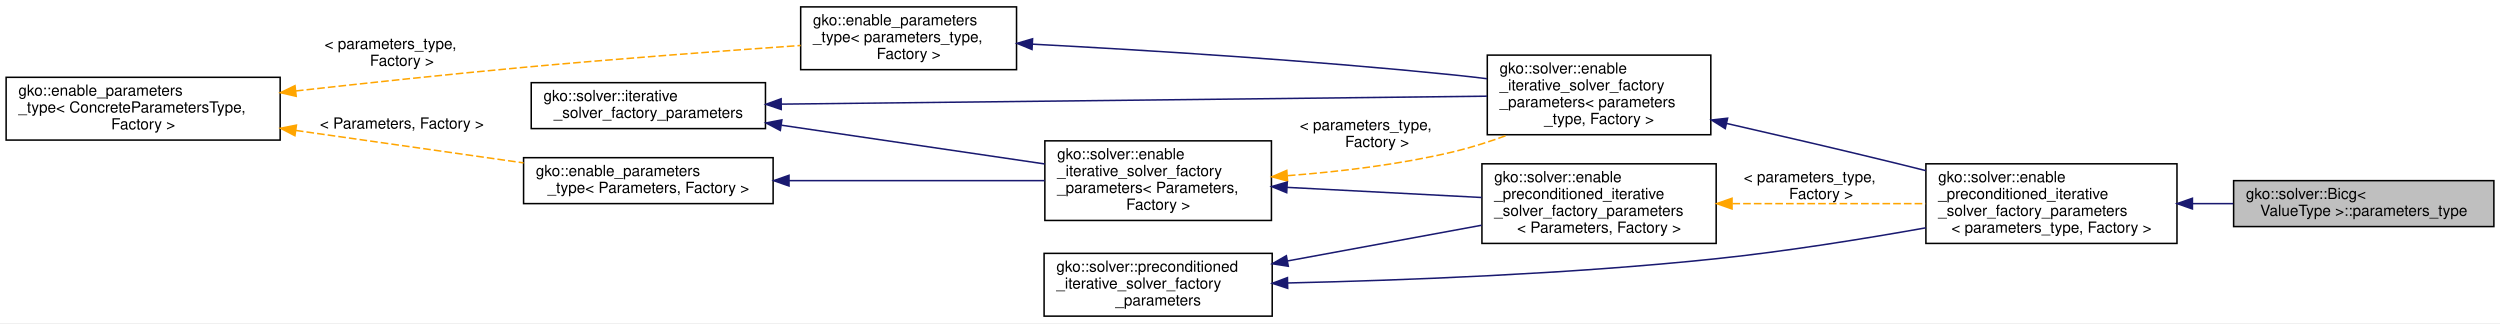
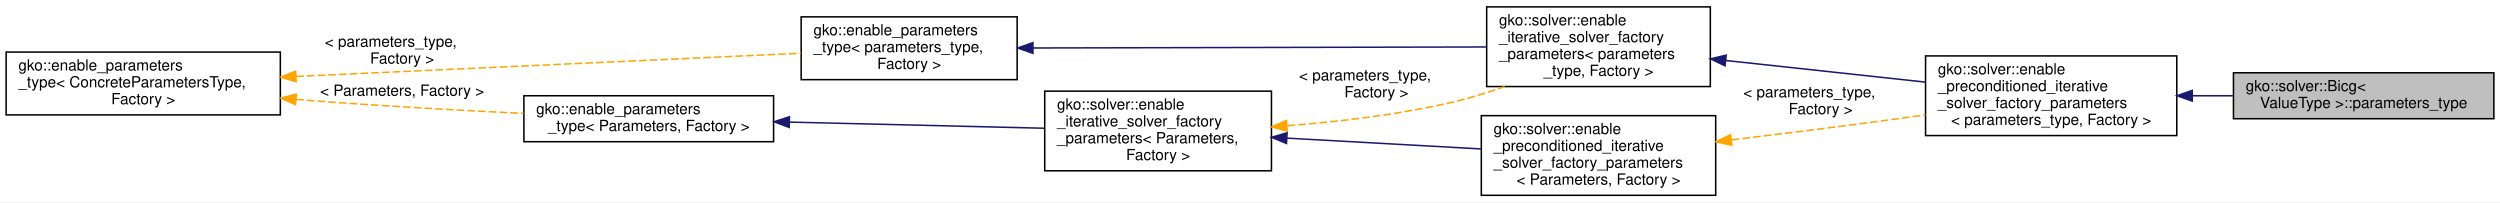
- <svg xmlns="http://www.w3.org/2000/svg" xmlns:xlink="http://www.w3.org/1999/xlink" width="1633pt" height="211pt" viewBox="0.00 0.00 1633.00 211.00">
-   <g id="graph0" class="graph" transform="scale(1 1) rotate(0) translate(4 207)">
-     <polygon fill="#ffffff" stroke="transparent" points="-4,4 -4,-207 1629,-207 1629,4 -4,4" />
+ <svg xmlns="http://www.w3.org/2000/svg" xmlns:xlink="http://www.w3.org/1999/xlink" width="1632pt" height="132pt" viewBox="0.00 0.00 1632.00 132.00">
+   <g id="graph0" class="graph" transform="scale(1 1) rotate(0) translate(4 128)">
+     <polygon fill="#ffffff" stroke="transparent" points="-4,4 -4,-128 1628,-128 1628,4 -4,4" />
    <g id="node1" class="node">
      <g id="a_node1">
        <a xlink:title=" ">
-           <polygon fill="#bfbfbf" stroke="#000000" points="1455,-59 1455,-89 1625,-89 1625,-59 1455,-59" />
-           <text text-anchor="start" x="1463" y="-77" font-family="Helvetica,sans-Serif" font-size="10.00" fill="#000000">gko::solver::Bicg&lt;</text>
-           <text text-anchor="middle" x="1540" y="-66" font-family="Helvetica,sans-Serif" font-size="10.00" fill="#000000"> ValueType &gt;::parameters_type</text>
+           <polygon fill="#bfbfbf" stroke="#000000" points="1454,-50.5 1454,-80.5 1624,-80.5 1624,-50.5 1454,-50.5" />
+           <text text-anchor="start" x="1462" y="-68.5" font-family="Helvetica,sans-Serif" font-size="10.00" fill="#000000">gko::solver::Bicg&lt;</text>
+           <text text-anchor="middle" x="1539" y="-57.5" font-family="Helvetica,sans-Serif" font-size="10.00" fill="#000000"> ValueType &gt;::parameters_type</text>
        </a>
      </g>
    </g>
    <g id="node2" class="node">
      <g id="a_node2">
        <a xlink:href="structgko_1_1solver_1_1enable__preconditioned__iterative__solver__factory__parameters.html" target="_top" xlink:title=" ">
-           <polygon fill="#ffffff" stroke="#000000" points="1254,-48 1254,-100 1418,-100 1418,-48 1254,-48" />
-           <text text-anchor="start" x="1262" y="-88" font-family="Helvetica,sans-Serif" font-size="10.00" fill="#000000">gko::solver::enable</text>
-           <text text-anchor="start" x="1262" y="-77" font-family="Helvetica,sans-Serif" font-size="10.00" fill="#000000">_preconditioned_iterative</text>
-           <text text-anchor="start" x="1262" y="-66" font-family="Helvetica,sans-Serif" font-size="10.00" fill="#000000">_solver_factory_parameters</text>
-           <text text-anchor="middle" x="1336" y="-55" font-family="Helvetica,sans-Serif" font-size="10.00" fill="#000000">&lt; parameters_type, Factory &gt;</text>
+           <polygon fill="#ffffff" stroke="#000000" points="1253,-39.5 1253,-91.5 1417,-91.5 1417,-39.5 1253,-39.5" />
+           <text text-anchor="start" x="1261" y="-79.5" font-family="Helvetica,sans-Serif" font-size="10.00" fill="#000000">gko::solver::enable</text>
+           <text text-anchor="start" x="1261" y="-68.5" font-family="Helvetica,sans-Serif" font-size="10.00" fill="#000000">_preconditioned_iterative</text>
+           <text text-anchor="start" x="1261" y="-57.5" font-family="Helvetica,sans-Serif" font-size="10.00" fill="#000000">_solver_factory_parameters</text>
+           <text text-anchor="middle" x="1335" y="-46.5" font-family="Helvetica,sans-Serif" font-size="10.00" fill="#000000">&lt; parameters_type, Factory &gt;</text>
        </a>
      </g>
    </g>
    <g id="edge1" class="edge">
-       <path fill="none" stroke="#191970" d="M1428.351,-74C1437.141,-74 1446.027,-74 1454.745,-74" />
-       <polygon fill="#191970" stroke="#191970" points="1428.093,-70.5 1418.093,-74 1428.093,-77.5 1428.093,-70.5" />
+       <path fill="none" stroke="#191970" d="M1427.351,-65.5C1436.141,-65.5 1445.027,-65.5 1453.745,-65.5" />
+       <polygon fill="#191970" stroke="#191970" points="1427.093,-62 1417.093,-65.5 1427.093,-69 1427.093,-62" />
    </g>
    <g id="node3" class="node">
      <g id="a_node3">
        <a xlink:href="structgko_1_1solver_1_1enable__iterative__solver__factory__parameters.html" target="_top" xlink:title=" ">
-           <polygon fill="#ffffff" stroke="#000000" points="967.5,-119 967.5,-171 1113.5,-171 1113.5,-119 967.5,-119" />
-           <text text-anchor="start" x="975.5" y="-159" font-family="Helvetica,sans-Serif" font-size="10.00" fill="#000000">gko::solver::enable</text>
-           <text text-anchor="start" x="975.5" y="-148" font-family="Helvetica,sans-Serif" font-size="10.00" fill="#000000">_iterative_solver_factory</text>
-           <text text-anchor="start" x="975.5" y="-137" font-family="Helvetica,sans-Serif" font-size="10.00" fill="#000000">_parameters&lt; parameters</text>
-           <text text-anchor="middle" x="1040.5" y="-126" font-family="Helvetica,sans-Serif" font-size="10.00" fill="#000000">_type, Factory &gt;</text>
+           <polygon fill="#ffffff" stroke="#000000" points="966.5,-71.5 966.5,-123.5 1112.5,-123.5 1112.5,-71.5 966.5,-71.5" />
+           <text text-anchor="start" x="974.5" y="-111.5" font-family="Helvetica,sans-Serif" font-size="10.00" fill="#000000">gko::solver::enable</text>
+           <text text-anchor="start" x="974.5" y="-100.5" font-family="Helvetica,sans-Serif" font-size="10.00" fill="#000000">_iterative_solver_factory</text>
+           <text text-anchor="start" x="974.5" y="-89.5" font-family="Helvetica,sans-Serif" font-size="10.00" fill="#000000">_parameters&lt; parameters</text>
+           <text text-anchor="middle" x="1039.5" y="-78.5" font-family="Helvetica,sans-Serif" font-size="10.00" fill="#000000">_type, Factory &gt;</text>
        </a>
      </g>
    </g>
    <g id="edge2" class="edge">
-       <path fill="none" stroke="#191970" d="M1124.045,-126.313C1158.731,-118.414 1199.362,-108.978 1236,-100 1241.837,-98.57 1247.858,-97.069 1253.916,-95.54" />
-       <polygon fill="#191970" stroke="#191970" points="1122.932,-122.977 1113.956,-128.606 1124.483,-129.803 1122.932,-122.977" />
+       <path fill="none" stroke="#191970" d="M1122.715,-88.489C1163.445,-84.078 1212.318,-78.785 1252.898,-74.391" />
+       <polygon fill="#191970" stroke="#191970" points="1122.11,-85.034 1112.545,-89.59 1122.864,-91.993 1122.11,-85.034" />
    </g>
    <g id="node4" class="node">
      <g id="a_node4">
        <a xlink:href="classgko_1_1enable__parameters__type.html" target="_top" xlink:title=" ">
-           <polygon fill="#ffffff" stroke="#000000" points="519,-161.5 519,-202.5 660,-202.5 660,-161.5 519,-161.5" />
-           <text text-anchor="start" x="527" y="-190.5" font-family="Helvetica,sans-Serif" font-size="10.00" fill="#000000">gko::enable_parameters</text>
-           <text text-anchor="start" x="527" y="-179.5" font-family="Helvetica,sans-Serif" font-size="10.00" fill="#000000">_type&lt; parameters_type,</text>
-           <text text-anchor="middle" x="589.5" y="-168.5" font-family="Helvetica,sans-Serif" font-size="10.00" fill="#000000"> Factory &gt;</text>
+           <polygon fill="#ffffff" stroke="#000000" points="519,-76 519,-117 660,-117 660,-76 519,-76" />
+           <text text-anchor="start" x="527" y="-105" font-family="Helvetica,sans-Serif" font-size="10.00" fill="#000000">gko::enable_parameters</text>
+           <text text-anchor="start" x="527" y="-94" font-family="Helvetica,sans-Serif" font-size="10.00" fill="#000000">_type&lt; parameters_type,</text>
+           <text text-anchor="middle" x="589.5" y="-83" font-family="Helvetica,sans-Serif" font-size="10.00" fill="#000000"> Factory &gt;</text>
        </a>
      </g>
    </g>
    <g id="edge3" class="edge">
-       <path fill="none" stroke="#191970" d="M670.711,-178.143C743.057,-174.323 851.745,-167.644 946,-158 952.919,-157.292 960.112,-156.466 967.302,-155.581" />
-       <polygon fill="#191970" stroke="#191970" points="670.111,-174.669 660.307,-178.686 670.476,-181.66 670.111,-174.669" />
+       <path fill="none" stroke="#191970" d="M670.341,-96.68C754.556,-96.867 885.314,-97.157 966.495,-97.338" />
+       <polygon fill="#191970" stroke="#191970" points="670.315,-93.18 660.308,-96.657 670.3,-100.18 670.315,-93.18" />
    </g>
    <g id="node5" class="node">
      <g id="a_node5">
        <a xlink:href="classgko_1_1enable__parameters__type.html" target="_top" xlink:title="The enable_parameters_type mixin is used to create a base implementation of the factory parameters st...">
-           <polygon fill="#ffffff" stroke="#000000" points="0,-115.5 0,-156.5 179,-156.5 179,-115.5 0,-115.5" />
-           <text text-anchor="start" x="8" y="-144.5" font-family="Helvetica,sans-Serif" font-size="10.00" fill="#000000">gko::enable_parameters</text>
-           <text text-anchor="start" x="8" y="-133.5" font-family="Helvetica,sans-Serif" font-size="10.00" fill="#000000">_type&lt; ConcreteParametersType,</text>
-           <text text-anchor="middle" x="89.5" y="-122.5" font-family="Helvetica,sans-Serif" font-size="10.00" fill="#000000"> Factory &gt;</text>
+           <polygon fill="#ffffff" stroke="#000000" points="0,-53 0,-94 179,-94 179,-53 0,-53" />
+           <text text-anchor="start" x="8" y="-82" font-family="Helvetica,sans-Serif" font-size="10.00" fill="#000000">gko::enable_parameters</text>
+           <text text-anchor="start" x="8" y="-71" font-family="Helvetica,sans-Serif" font-size="10.00" fill="#000000">_type&lt; ConcreteParametersType,</text>
+           <text text-anchor="middle" x="89.5" y="-60" font-family="Helvetica,sans-Serif" font-size="10.00" fill="#000000"> Factory &gt;</text>
        </a>
      </g>
    </g>
    <g id="edge4" class="edge">
-       <path fill="none" stroke="#ffa500" stroke-dasharray="5,2" d="M189.274,-147.597C234.624,-152.673 288.986,-158.487 338,-163 399.045,-168.621 468.538,-173.776 518.983,-177.294" />
-       <polygon fill="#ffa500" stroke="#ffa500" points="189.474,-144.097 179.146,-146.459 188.692,-151.054 189.474,-144.097" />
-       <text text-anchor="start" x="208" y="-175" font-family="Helvetica,sans-Serif" font-size="10.00" fill="#000000"> &lt; parameters_type,</text>
-       <text text-anchor="middle" x="258.5" y="-164" font-family="Helvetica,sans-Serif" font-size="10.00" fill="#000000"> Factory &gt;</text>
+       <path fill="none" stroke="#ffa500" stroke-dasharray="5,2" d="M189.34,-78.093C286.812,-82.576 432.661,-89.285 518.736,-93.245" />
+       <polygon fill="#ffa500" stroke="#ffa500" points="189.329,-74.588 179.179,-77.625 189.007,-81.581 189.329,-74.588" />
+       <text text-anchor="start" x="208" y="-97.5" font-family="Helvetica,sans-Serif" font-size="10.00" fill="#000000"> &lt; parameters_type,</text>
+       <text text-anchor="middle" x="258.5" y="-86.5" font-family="Helvetica,sans-Serif" font-size="10.00" fill="#000000"> Factory &gt;</text>
    </g>
-     <g id="node8" class="node">
-       <g id="a_node8">
+     <g id="node7" class="node">
+       <g id="a_node7">
        <a xlink:href="classgko_1_1enable__parameters__type.html" target="_top" xlink:title=" ">
-           <polygon fill="#ffffff" stroke="#000000" points="338,-74 338,-104 501,-104 501,-74 338,-74" />
-           <text text-anchor="start" x="346" y="-92" font-family="Helvetica,sans-Serif" font-size="10.00" fill="#000000">gko::enable_parameters</text>
-           <text text-anchor="middle" x="419.5" y="-81" font-family="Helvetica,sans-Serif" font-size="10.00" fill="#000000">_type&lt; Parameters, Factory &gt;</text>
+           <polygon fill="#ffffff" stroke="#000000" points="338,-35.5 338,-65.5 501,-65.5 501,-35.5 338,-35.5" />
+           <text text-anchor="start" x="346" y="-53.5" font-family="Helvetica,sans-Serif" font-size="10.00" fill="#000000">gko::enable_parameters</text>
+           <text text-anchor="middle" x="419.5" y="-42.5" font-family="Helvetica,sans-Serif" font-size="10.00" fill="#000000">_type&lt; Parameters, Factory &gt;</text>
        </a>
      </g>
    </g>
-     <g id="edge8" class="edge">
-       <path fill="none" stroke="#ffa500" stroke-dasharray="5,2" d="M189.25,-121.793C236.816,-115.019 293.006,-107.016 337.97,-100.612" />
-       <polygon fill="#ffa500" stroke="#ffa500" points="188.645,-118.344 179.238,-123.219 189.632,-125.274 188.645,-118.344" />
-       <text text-anchor="middle" x="258.5" y="-123" font-family="Helvetica,sans-Serif" font-size="10.00" fill="#000000"> &lt; Parameters, Factory &gt;</text>
+     <g id="edge7" class="edge">
+       <path fill="none" stroke="#ffa500" stroke-dasharray="5,2" d="M189.302,-63.122C191.894,-62.906 194.463,-62.698 197,-62.5 243.57,-58.864 295.71,-55.988 337.804,-53.964" />
+       <polygon fill="#ffa500" stroke="#ffa500" points="188.877,-59.646 179.216,-63.994 189.48,-66.62 188.877,-59.646" />
+       <text text-anchor="middle" x="258.5" y="-65.5" font-family="Helvetica,sans-Serif" font-size="10.00" fill="#000000"> &lt; Parameters, Factory &gt;</text>
    </g>
    <g id="node6" class="node">
      <g id="a_node6">
-         <a xlink:href="structgko_1_1solver_1_1iterative__solver__factory__parameters.html" target="_top" xlink:title="The parameter type shared between all iterative solvers.">
-           <polygon fill="#ffffff" stroke="#000000" points="343,-123 343,-153 496,-153 496,-123 343,-123" />
-           <text text-anchor="start" x="351" y="-141" font-family="Helvetica,sans-Serif" font-size="10.00" fill="#000000">gko::solver::iterative</text>
-           <text text-anchor="middle" x="419.5" y="-130" font-family="Helvetica,sans-Serif" font-size="10.00" fill="#000000">_solver_factory_parameters</text>
+         <a xlink:href="structgko_1_1solver_1_1enable__iterative__solver__factory__parameters.html" target="_top" xlink:title=" ">
+           <polygon fill="#ffffff" stroke="#000000" points="678,-16.5 678,-68.5 826,-68.5 826,-16.5 678,-16.5" />
+           <text text-anchor="start" x="686" y="-56.5" font-family="Helvetica,sans-Serif" font-size="10.00" fill="#000000">gko::solver::enable</text>
+           <text text-anchor="start" x="686" y="-45.5" font-family="Helvetica,sans-Serif" font-size="10.00" fill="#000000">_iterative_solver_factory</text>
+           <text text-anchor="start" x="686" y="-34.5" font-family="Helvetica,sans-Serif" font-size="10.00" fill="#000000">_parameters&lt; Parameters,</text>
+           <text text-anchor="middle" x="752" y="-23.5" font-family="Helvetica,sans-Serif" font-size="10.00" fill="#000000"> Factory &gt;</text>
        </a>
      </g>
    </g>
    <g id="edge5" class="edge">
-       <path fill="none" stroke="#191970" d="M506.405,-138.98C629.435,-140.366 852.193,-142.877 967.28,-144.175" />
-       <polygon fill="#191970" stroke="#191970" points="506.308,-135.478 496.27,-138.865 506.229,-142.478 506.308,-135.478" />
+       <path fill="none" stroke="#ffa500" stroke-dasharray="5,2" d="M836.455,-45.937C870.508,-48.583 909.952,-53.255 945,-61.5 955.938,-64.073 967.312,-67.61 978.223,-71.467" />
+       <polygon fill="#ffa500" stroke="#ffa500" points="836.3,-42.417 826.071,-45.18 835.79,-49.398 836.3,-42.417" />
+       <text text-anchor="start" x="844" y="-75.5" font-family="Helvetica,sans-Serif" font-size="10.00" fill="#000000"> &lt; parameters_type,</text>
+       <text text-anchor="middle" x="894.5" y="-64.5" font-family="Helvetica,sans-Serif" font-size="10.00" fill="#000000"> Factory &gt;</text>
    </g>
-     <g id="node7" class="node">
-       <g id="a_node7">
-         <a xlink:href="structgko_1_1solver_1_1enable__iterative__solver__factory__parameters.html" target="_top" xlink:title=" ">
-           <polygon fill="#ffffff" stroke="#000000" points="678.5,-63 678.5,-115 826.5,-115 826.5,-63 678.5,-63" />
-           <text text-anchor="start" x="686.5" y="-103" font-family="Helvetica,sans-Serif" font-size="10.00" fill="#000000">gko::solver::enable</text>
-           <text text-anchor="start" x="686.5" y="-92" font-family="Helvetica,sans-Serif" font-size="10.00" fill="#000000">_iterative_solver_factory</text>
-           <text text-anchor="start" x="686.5" y="-81" font-family="Helvetica,sans-Serif" font-size="10.00" fill="#000000">_parameters&lt; Parameters,</text>
-           <text text-anchor="middle" x="752.5" y="-70" font-family="Helvetica,sans-Serif" font-size="10.00" fill="#000000"> Factory &gt;</text>
+     <g id="node8" class="node">
+       <g id="a_node8">
+         <a xlink:href="structgko_1_1solver_1_1enable__preconditioned__iterative__solver__factory__parameters.html" target="_top" xlink:title=" ">
+           <polygon fill="#ffffff" stroke="#000000" points="963,-.5 963,-52.5 1116,-52.5 1116,-.5 963,-.5" />
+           <text text-anchor="start" x="971" y="-40.5" font-family="Helvetica,sans-Serif" font-size="10.00" fill="#000000">gko::solver::enable</text>
+           <text text-anchor="start" x="971" y="-29.5" font-family="Helvetica,sans-Serif" font-size="10.00" fill="#000000">_preconditioned_iterative</text>
+           <text text-anchor="start" x="971" y="-18.5" font-family="Helvetica,sans-Serif" font-size="10.00" fill="#000000">_solver_factory_parameters</text>
+           <text text-anchor="middle" x="1039.5" y="-7.5" font-family="Helvetica,sans-Serif" font-size="10.00" fill="#000000">&lt; Parameters, Factory &gt;</text>
        </a>
      </g>
    </g>
    <g id="edge9" class="edge">
-       <path fill="none" stroke="#191970" d="M506.453,-125.205C559.848,-117.348 627.511,-107.392 678.361,-99.909" />
-       <polygon fill="#191970" stroke="#191970" points="505.699,-121.778 496.315,-126.697 506.718,-128.704 505.699,-121.778" />
+       <path fill="none" stroke="#191970" d="M836.067,-37.822C876.188,-35.589 923.852,-32.936 962.955,-30.76" />
+       <polygon fill="#191970" stroke="#191970" points="835.828,-34.329 826.038,-38.38 836.217,-41.318 835.828,-34.329" />
    </g>
    <g id="edge6" class="edge">
-       <path fill="none" stroke="#ffa500" stroke-dasharray="5,2" d="M837.213,-92.256C871.359,-94.875 910.899,-99.576 946,-108 957.65,-110.796 969.779,-114.717 981.31,-118.968" />
-       <polygon fill="#ffa500" stroke="#ffa500" points="837.025,-88.733 826.8,-91.508 836.524,-95.715 837.025,-88.733" />
-       <text text-anchor="start" x="845" y="-122" font-family="Helvetica,sans-Serif" font-size="10.00" fill="#000000"> &lt; parameters_type,</text>
-       <text text-anchor="middle" x="895.5" y="-111" font-family="Helvetica,sans-Serif" font-size="10.00" fill="#000000"> Factory &gt;</text>
+       <path fill="none" stroke="#191970" d="M511.577,-48.285C564.008,-47.023 628.819,-45.464 677.934,-44.282" />
+       <polygon fill="#191970" stroke="#191970" points="511.177,-44.793 501.264,-48.533 511.346,-51.791 511.177,-44.793" />
    </g>
-     <g id="node10" class="node">
-       <g id="a_node10">
-         <a xlink:href="structgko_1_1solver_1_1enable__preconditioned__iterative__solver__factory__parameters.html" target="_top" xlink:title=" ">
-           <polygon fill="#ffffff" stroke="#000000" points="964,-48 964,-100 1117,-100 1117,-48 964,-48" />
-           <text text-anchor="start" x="972" y="-88" font-family="Helvetica,sans-Serif" font-size="10.00" fill="#000000">gko::solver::enable</text>
-           <text text-anchor="start" x="972" y="-77" font-family="Helvetica,sans-Serif" font-size="10.00" fill="#000000">_preconditioned_iterative</text>
-           <text text-anchor="start" x="972" y="-66" font-family="Helvetica,sans-Serif" font-size="10.00" fill="#000000">_solver_factory_parameters</text>
-           <text text-anchor="middle" x="1040.5" y="-55" font-family="Helvetica,sans-Serif" font-size="10.00" fill="#000000">&lt; Parameters, Factory &gt;</text>
-         </a>
-       </g>
-     </g>
-     <g id="edge12" class="edge">
-       <path fill="none" stroke="#191970" d="M836.713,-84.614C876.904,-82.521 924.651,-80.034 963.822,-77.994" />
-       <polygon fill="#191970" stroke="#191970" points="836.471,-81.122 826.667,-85.137 836.836,-88.112 836.471,-81.122" />
-     </g>
-     <g id="edge7" class="edge">
-       <path fill="none" stroke="#191970" d="M511.388,-89C563.955,-89 629.031,-89 678.323,-89" />
-       <polygon fill="#191970" stroke="#191970" points="511.387,-85.5 501.387,-89 511.387,-92.5 511.387,-85.5" />
-     </g>
-     <g id="node9" class="node">
-       <g id="a_node9">
-         <a xlink:href="structgko_1_1solver_1_1preconditioned__iterative__solver__factory__parameters.html" target="_top" xlink:title="The parameter type shared between all preconditioned iterative solvers, excluding the parameters avai...">
-           <polygon fill="#ffffff" stroke="#000000" points="678,-.5 678,-41.5 827,-41.5 827,-.5 678,-.5" />
-           <text text-anchor="start" x="686" y="-29.5" font-family="Helvetica,sans-Serif" font-size="10.00" fill="#000000">gko::solver::preconditioned</text>
-           <text text-anchor="start" x="686" y="-18.5" font-family="Helvetica,sans-Serif" font-size="10.00" fill="#000000">_iterative_solver_factory</text>
-           <text text-anchor="middle" x="752.5" y="-7.5" font-family="Helvetica,sans-Serif" font-size="10.00" fill="#000000">_parameters</text>
-         </a>
-       </g>
-     </g>
-     <g id="edge10" class="edge">
-       <path fill="none" stroke="#191970" d="M837.236,-22.164C911.246,-23.846 1021.476,-27.956 1117,-38 1162.505,-42.785 1212.916,-50.877 1253.89,-58.178" />
-       <polygon fill="#191970" stroke="#191970" points="837.112,-18.661 827.039,-21.943 836.96,-25.659 837.112,-18.661" />
-     </g>
-     <g id="edge13" class="edge">
-       <path fill="none" stroke="#191970" d="M837.066,-36.562C877.163,-43.941 924.717,-52.693 963.762,-59.878" />
-       <polygon fill="#191970" stroke="#191970" points="837.51,-33.086 827.042,-34.718 836.243,-39.97 837.51,-33.086" />
-     </g>
-     <g id="edge11" class="edge">
-       <path fill="none" stroke="#ffa500" stroke-dasharray="5,2" d="M1127.615,-74C1167.512,-74 1214.545,-74 1253.823,-74" />
-       <polygon fill="#ffa500" stroke="#ffa500" points="1127.368,-70.5 1117.368,-74 1127.368,-77.5 1127.368,-70.5" />
-       <text text-anchor="start" x="1135" y="-88" font-family="Helvetica,sans-Serif" font-size="10.00" fill="#000000"> &lt; parameters_type,</text>
-       <text text-anchor="middle" x="1185.5" y="-77" font-family="Helvetica,sans-Serif" font-size="10.00" fill="#000000"> Factory &gt;</text>
+     <g id="edge8" class="edge">
+       <path fill="none" stroke="#ffa500" stroke-dasharray="5,2" d="M1126.499,-36.675C1160.388,-40.77 1199.535,-45.664 1235,-50.5 1240.827,-51.295 1246.842,-52.138 1252.895,-53.004" />
+       <polygon fill="#ffa500" stroke="#ffa500" points="1126.507,-33.151 1116.16,-35.43 1125.67,-40.1 1126.507,-33.151" />
+       <text text-anchor="start" x="1134" y="-64.5" font-family="Helvetica,sans-Serif" font-size="10.00" fill="#000000"> &lt; parameters_type,</text>
+       <text text-anchor="middle" x="1184.5" y="-53.5" font-family="Helvetica,sans-Serif" font-size="10.00" fill="#000000"> Factory &gt;</text>
    </g>
  </g>
</svg>
